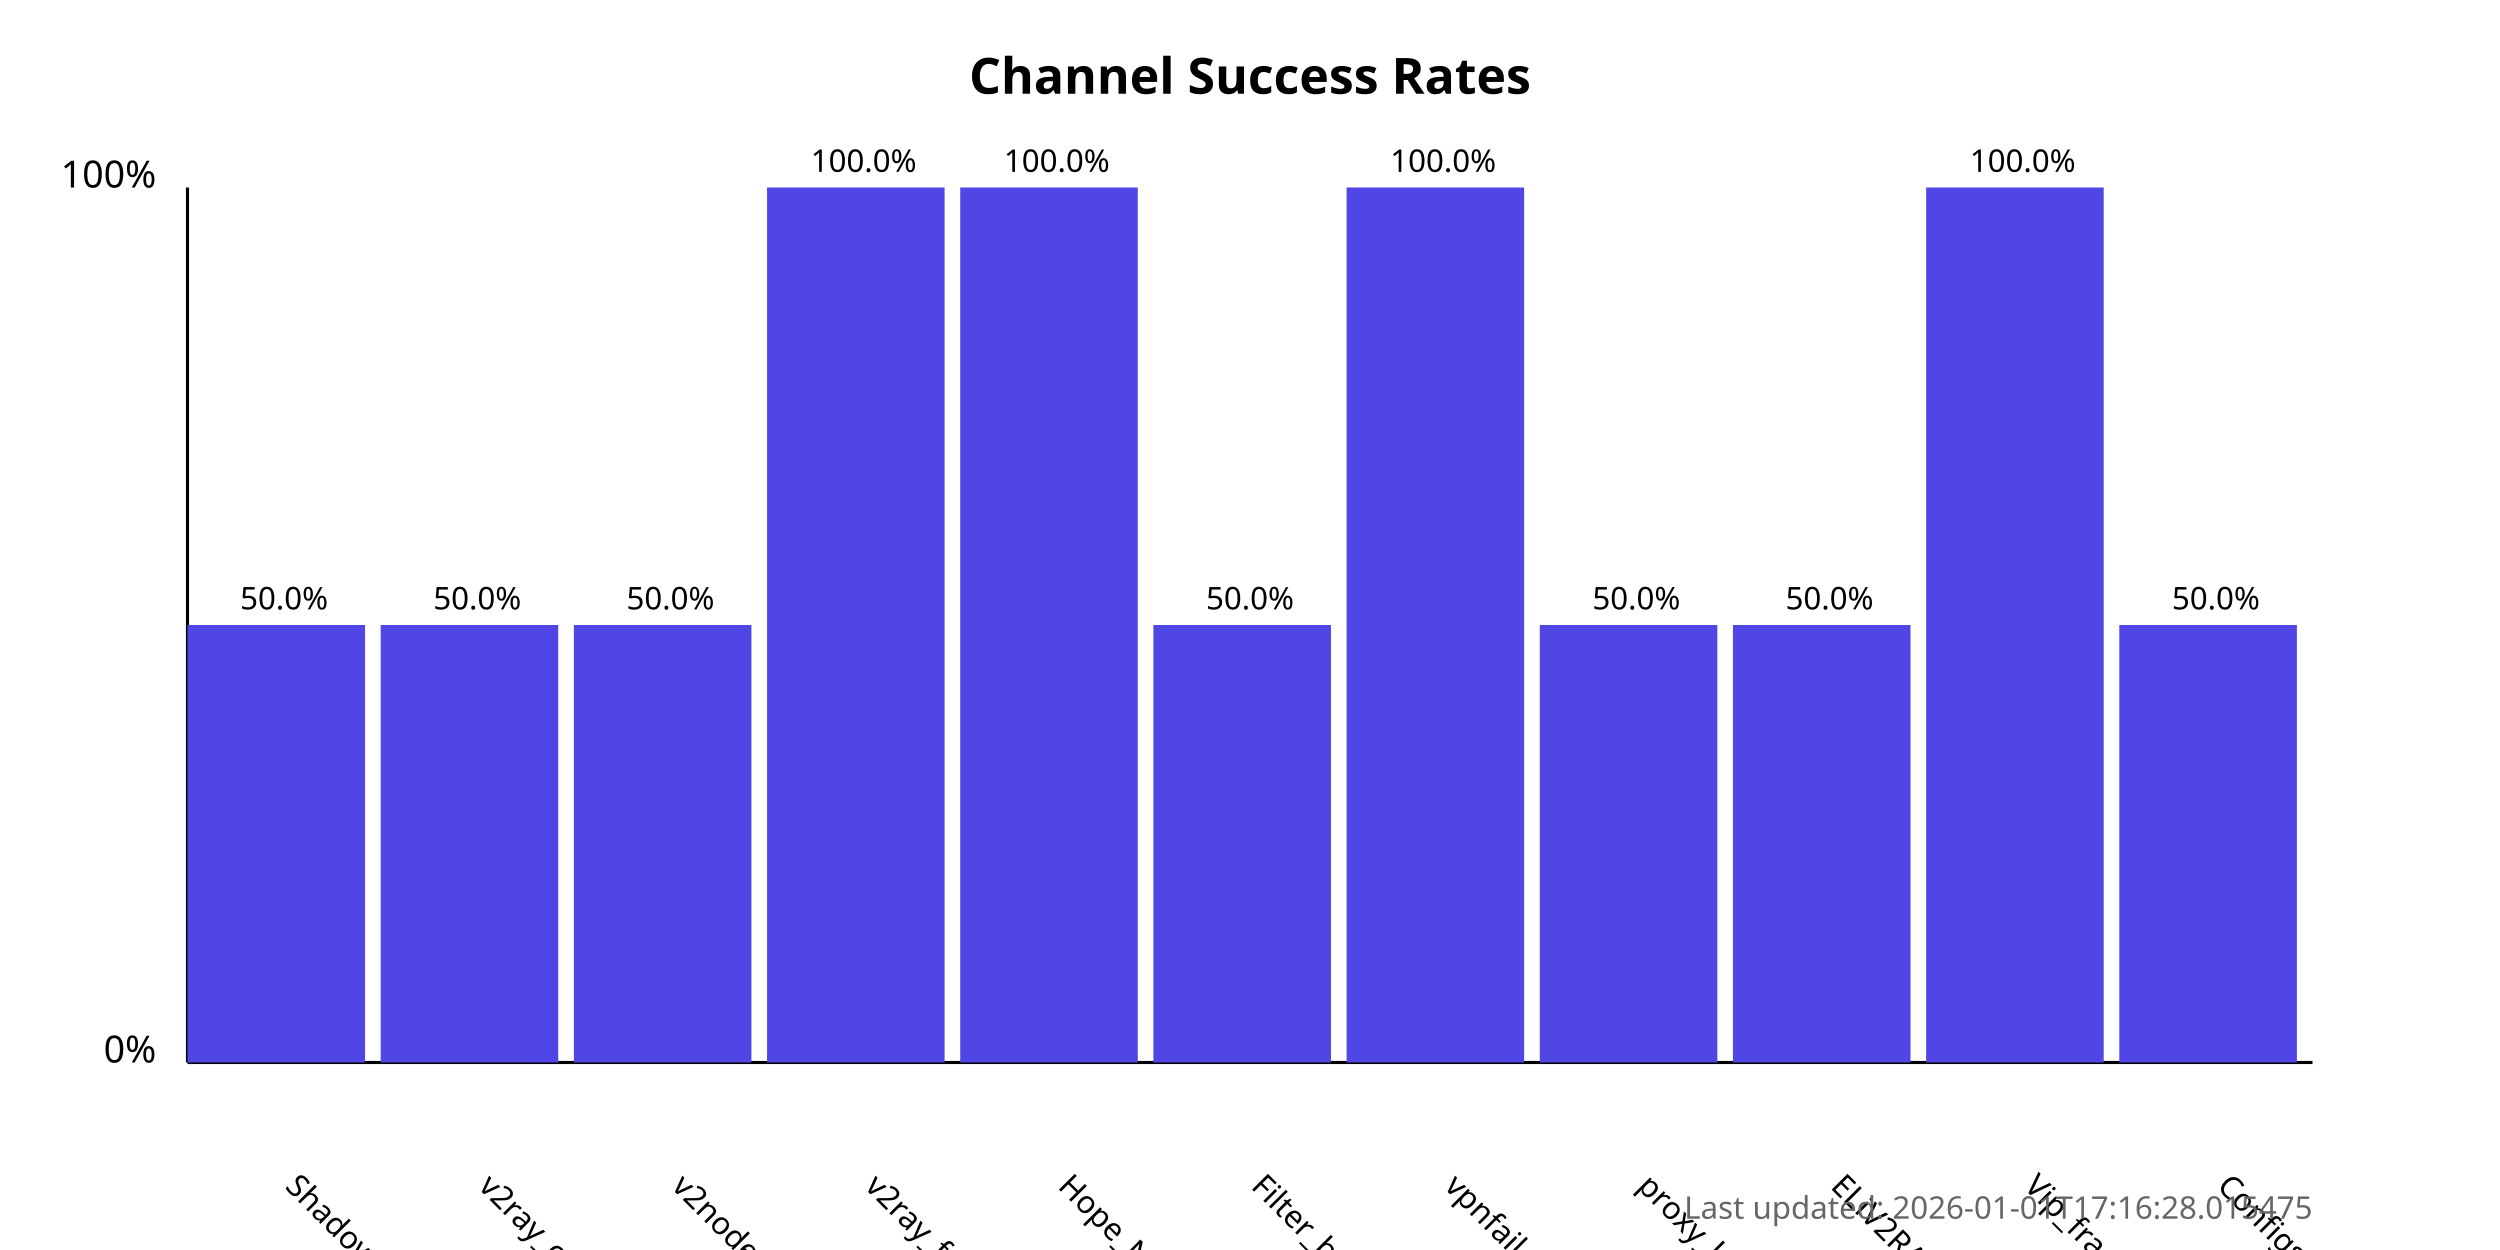
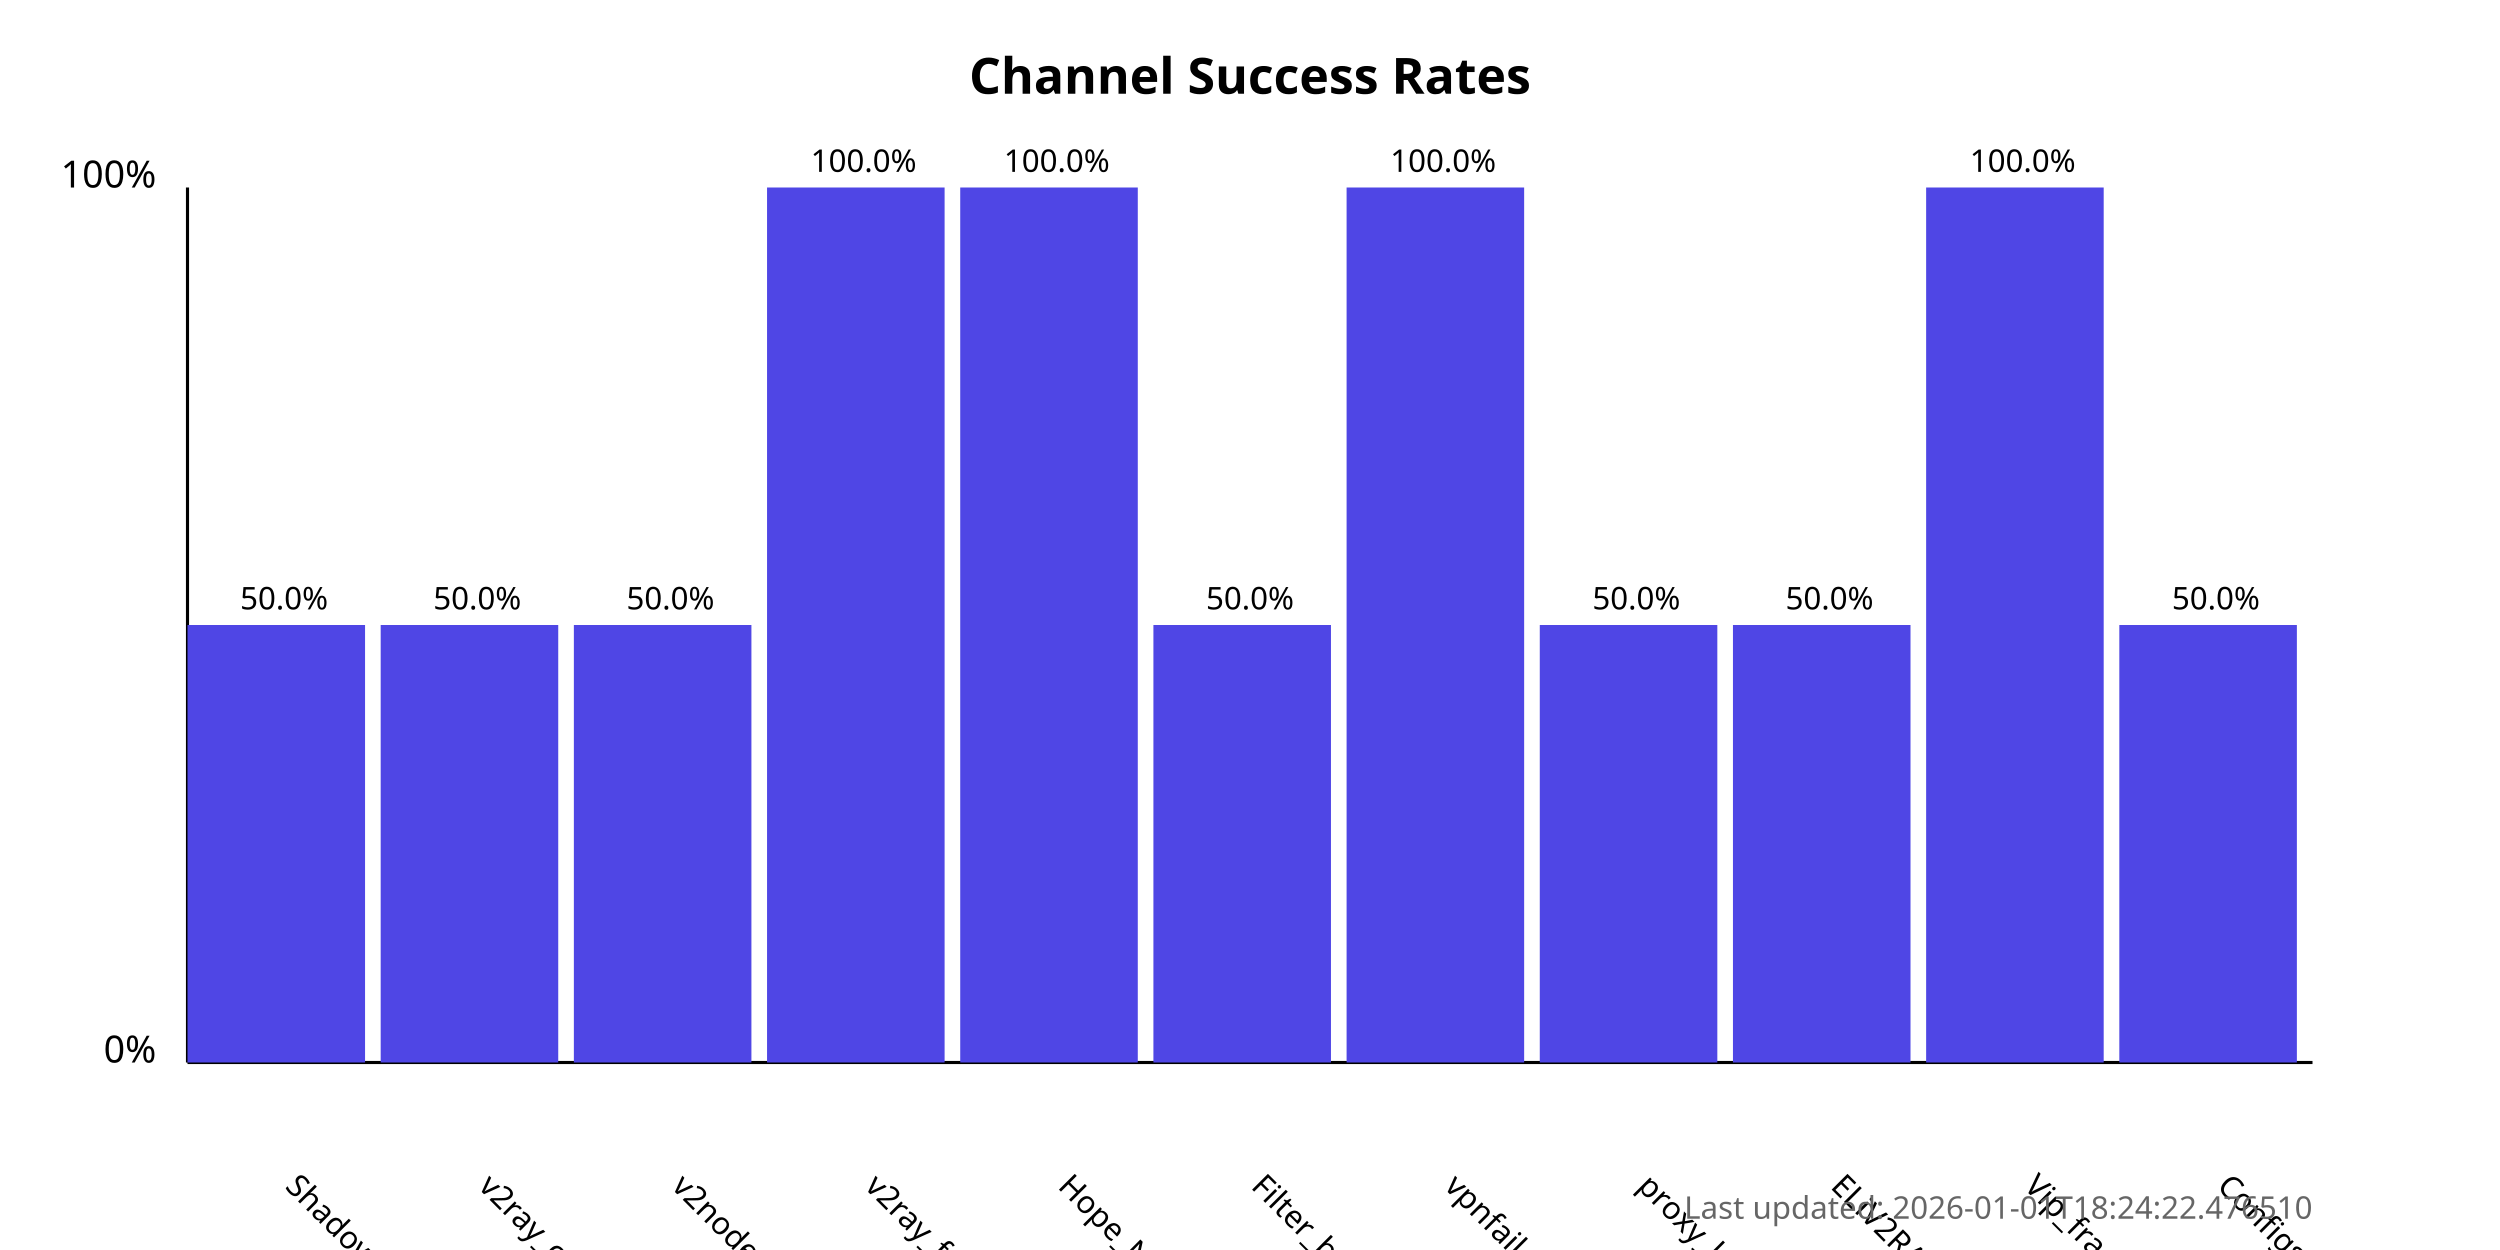
<svg xmlns="http://www.w3.org/2000/svg" width="800" height="400">
  <style>
            .chart-title { font: bold 16px sans-serif; }
            .axis-label { font: 12px sans-serif; }
            .tick-label { font: 10px sans-serif; }
            .bar { fill: #4f46e5; }
            .bar:hover { fill: #6366f1; }
            .timestamp { font: 10px sans-serif; fill: #666; }
        </style>
  <text x="400.0" y="30" text-anchor="middle" class="chart-title">
            Channel Success Rates
        </text>
  <line x1="60" y1="340" x2="60" y2="60" stroke="black" stroke-width="1" />
  <line x1="60" y1="340" x2="740" y2="340" stroke="black" stroke-width="1" />
  <text x="50" y="340" text-anchor="end" class="axis-label">0%</text>
  <text x="50" y="60" text-anchor="end" class="axis-label">100%</text>
  <g>
    <rect x="60" y="200.0" width="56.818" height="140.0" class="bar" />
    <text x="90.909" y="380" transform="rotate(45, 90.90909, 380)" text-anchor="start" class="tick-label">
                ShadowProxy66
            </text>
    <text x="90.909" y="195.0" text-anchor="middle" class="tick-label">
                50.0%
            </text>
  </g>
  <g>
    <rect x="121.818" y="200.0" width="56.818" height="140.0" class="bar" />
    <text x="152.727" y="380" transform="rotate(45, 152.7273, 380)" text-anchor="start" class="tick-label">
                v2ray_configs_pool
            </text>
    <text x="152.727" y="195.0" text-anchor="middle" class="tick-label">
                50.0%
            </text>
  </g>
  <g>
    <rect x="183.636" y="200.0" width="56.818" height="140.0" class="bar" />
    <text x="214.545" y="380" transform="rotate(45, 214.5455, 380)" text-anchor="start" class="tick-label">
                v2nodes
            </text>
    <text x="214.545" y="195.0" text-anchor="middle" class="tick-label">
                50.0%
            </text>
  </g>
  <g>
    <rect x="245.455" y="60.0" width="56.818" height="280.0" class="bar" />
    <text x="276.364" y="380" transform="rotate(45, 276.3636, 380)" text-anchor="start" class="tick-label">
                v2ray_free_conf
            </text>
    <text x="276.364" y="55.0" text-anchor="middle" class="tick-label">
                100.0%
            </text>
  </g>
  <g>
    <rect x="307.273" y="60.0" width="56.818" height="280.0" class="bar" />
    <text x="338.182" y="380" transform="rotate(45, 338.1818, 380)" text-anchor="start" class="tick-label">
                Hope_Net
            </text>
    <text x="338.182" y="55.0" text-anchor="middle" class="tick-label">
                100.0%
            </text>
  </g>
  <g>
    <rect x="369.091" y="200.0" width="56.818" height="140.0" class="bar" />
    <text x="400.0" y="380" transform="rotate(45, 400.0, 380)" text-anchor="start" class="tick-label">
                Filter_breaker
            </text>
    <text x="400.0" y="195.0" text-anchor="middle" class="tick-label">
                50.0%
            </text>
  </g>
  <g>
    <rect x="430.909" y="60.0" width="56.818" height="280.0" class="bar" />
    <text x="461.818" y="380" transform="rotate(45, 461.8182, 380)" text-anchor="start" class="tick-label">
                vpnfail_vless
            </text>
    <text x="461.818" y="55.0" text-anchor="middle" class="tick-label">
                100.0%
            </text>
  </g>
  <g>
    <rect x="492.727" y="200.0" width="56.818" height="140.0" class="bar" />
    <text x="523.636" y="380" transform="rotate(45, 523.6364, 380)" text-anchor="start" class="tick-label">
                proxy_kafee
            </text>
    <text x="523.636" y="195.0" text-anchor="middle" class="tick-label">
                50.0%
            </text>
  </g>
  <g>
    <rect x="554.545" y="200.0" width="56.818" height="140.0" class="bar" />
    <text x="585.455" y="380" transform="rotate(45, 585.4545, 380)" text-anchor="start" class="tick-label">
                ELiV2RAY
            </text>
    <text x="585.455" y="195.0" text-anchor="middle" class="tick-label">
                50.0%
            </text>
  </g>
  <g>
    <rect x="616.364" y="60.0" width="56.818" height="280.0" class="bar" />
    <text x="647.273" y="380" transform="rotate(45, 647.2727, 380)" text-anchor="start" class="tick-label">
                Vip_fragment_v2ray
            </text>
    <text x="647.273" y="55.0" text-anchor="middle" class="tick-label">
                100.0%
            </text>
  </g>
  <g>
    <rect x="678.182" y="200.0" width="56.818" height="140.0" class="bar" />
    <text x="709.091" y="380" transform="rotate(45, 709.0909, 380)" text-anchor="start" class="tick-label">
                ConfigsHubPlus
            </text>
    <text x="709.091" y="195.0" text-anchor="middle" class="tick-label">
                50.0%
            </text>
  </g>
  <text x="740" y="390" text-anchor="end" class="timestamp">
-             Last updated: 2026-01-01T17:16:28.015475
+             Last updated: 2026-01-01T18:24:22.476510
        </text>
</svg>
